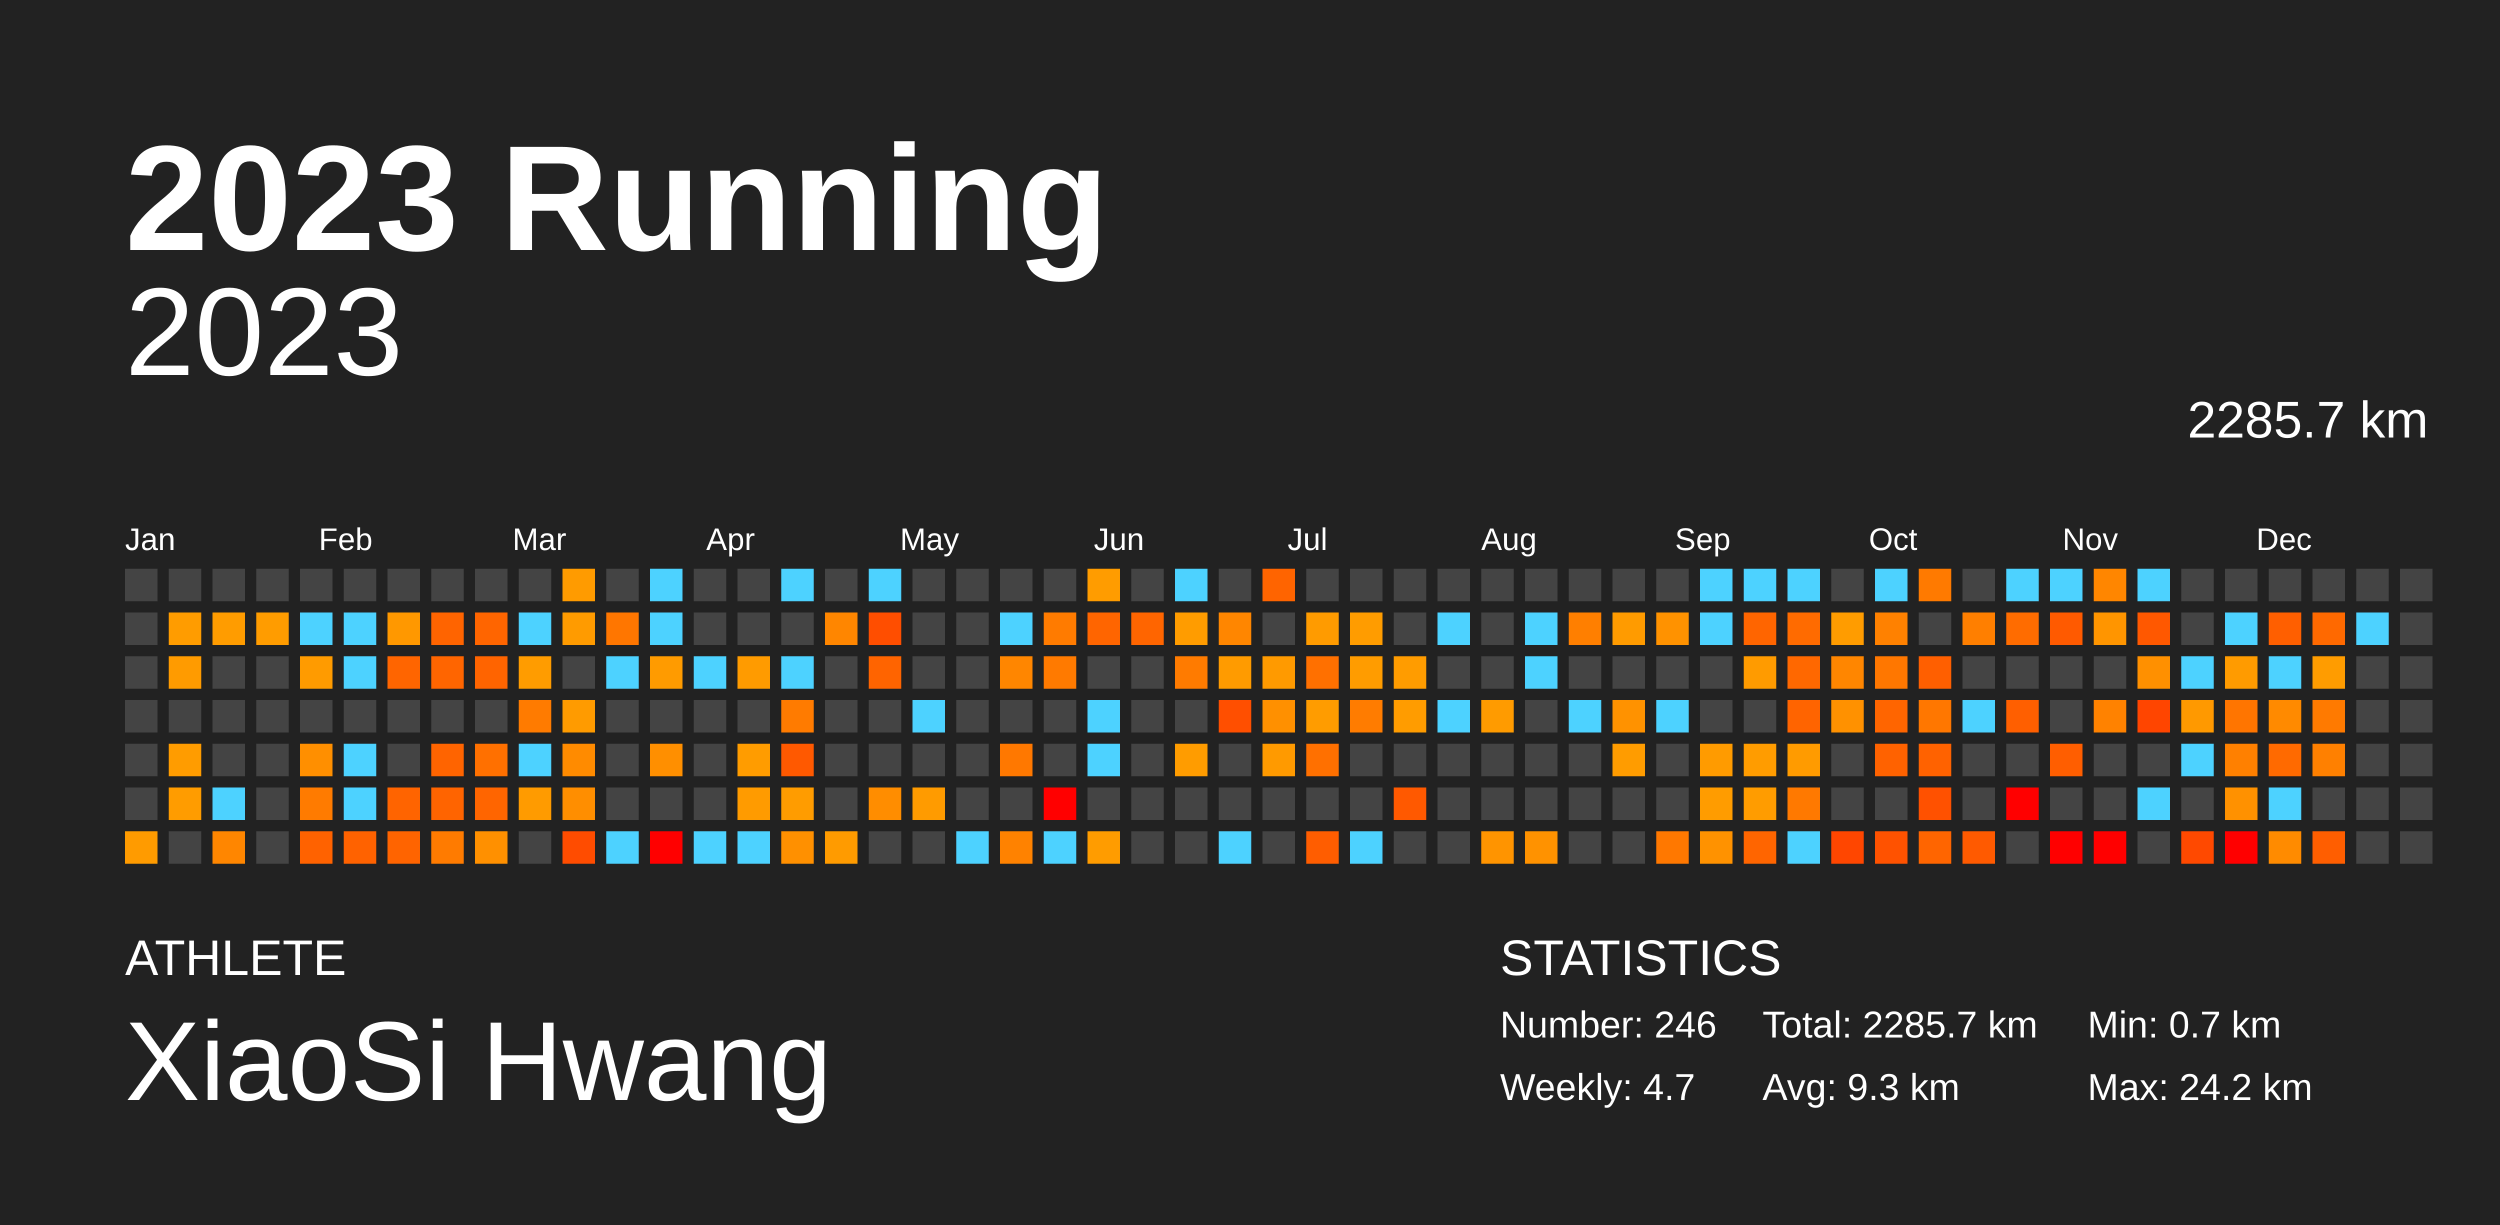
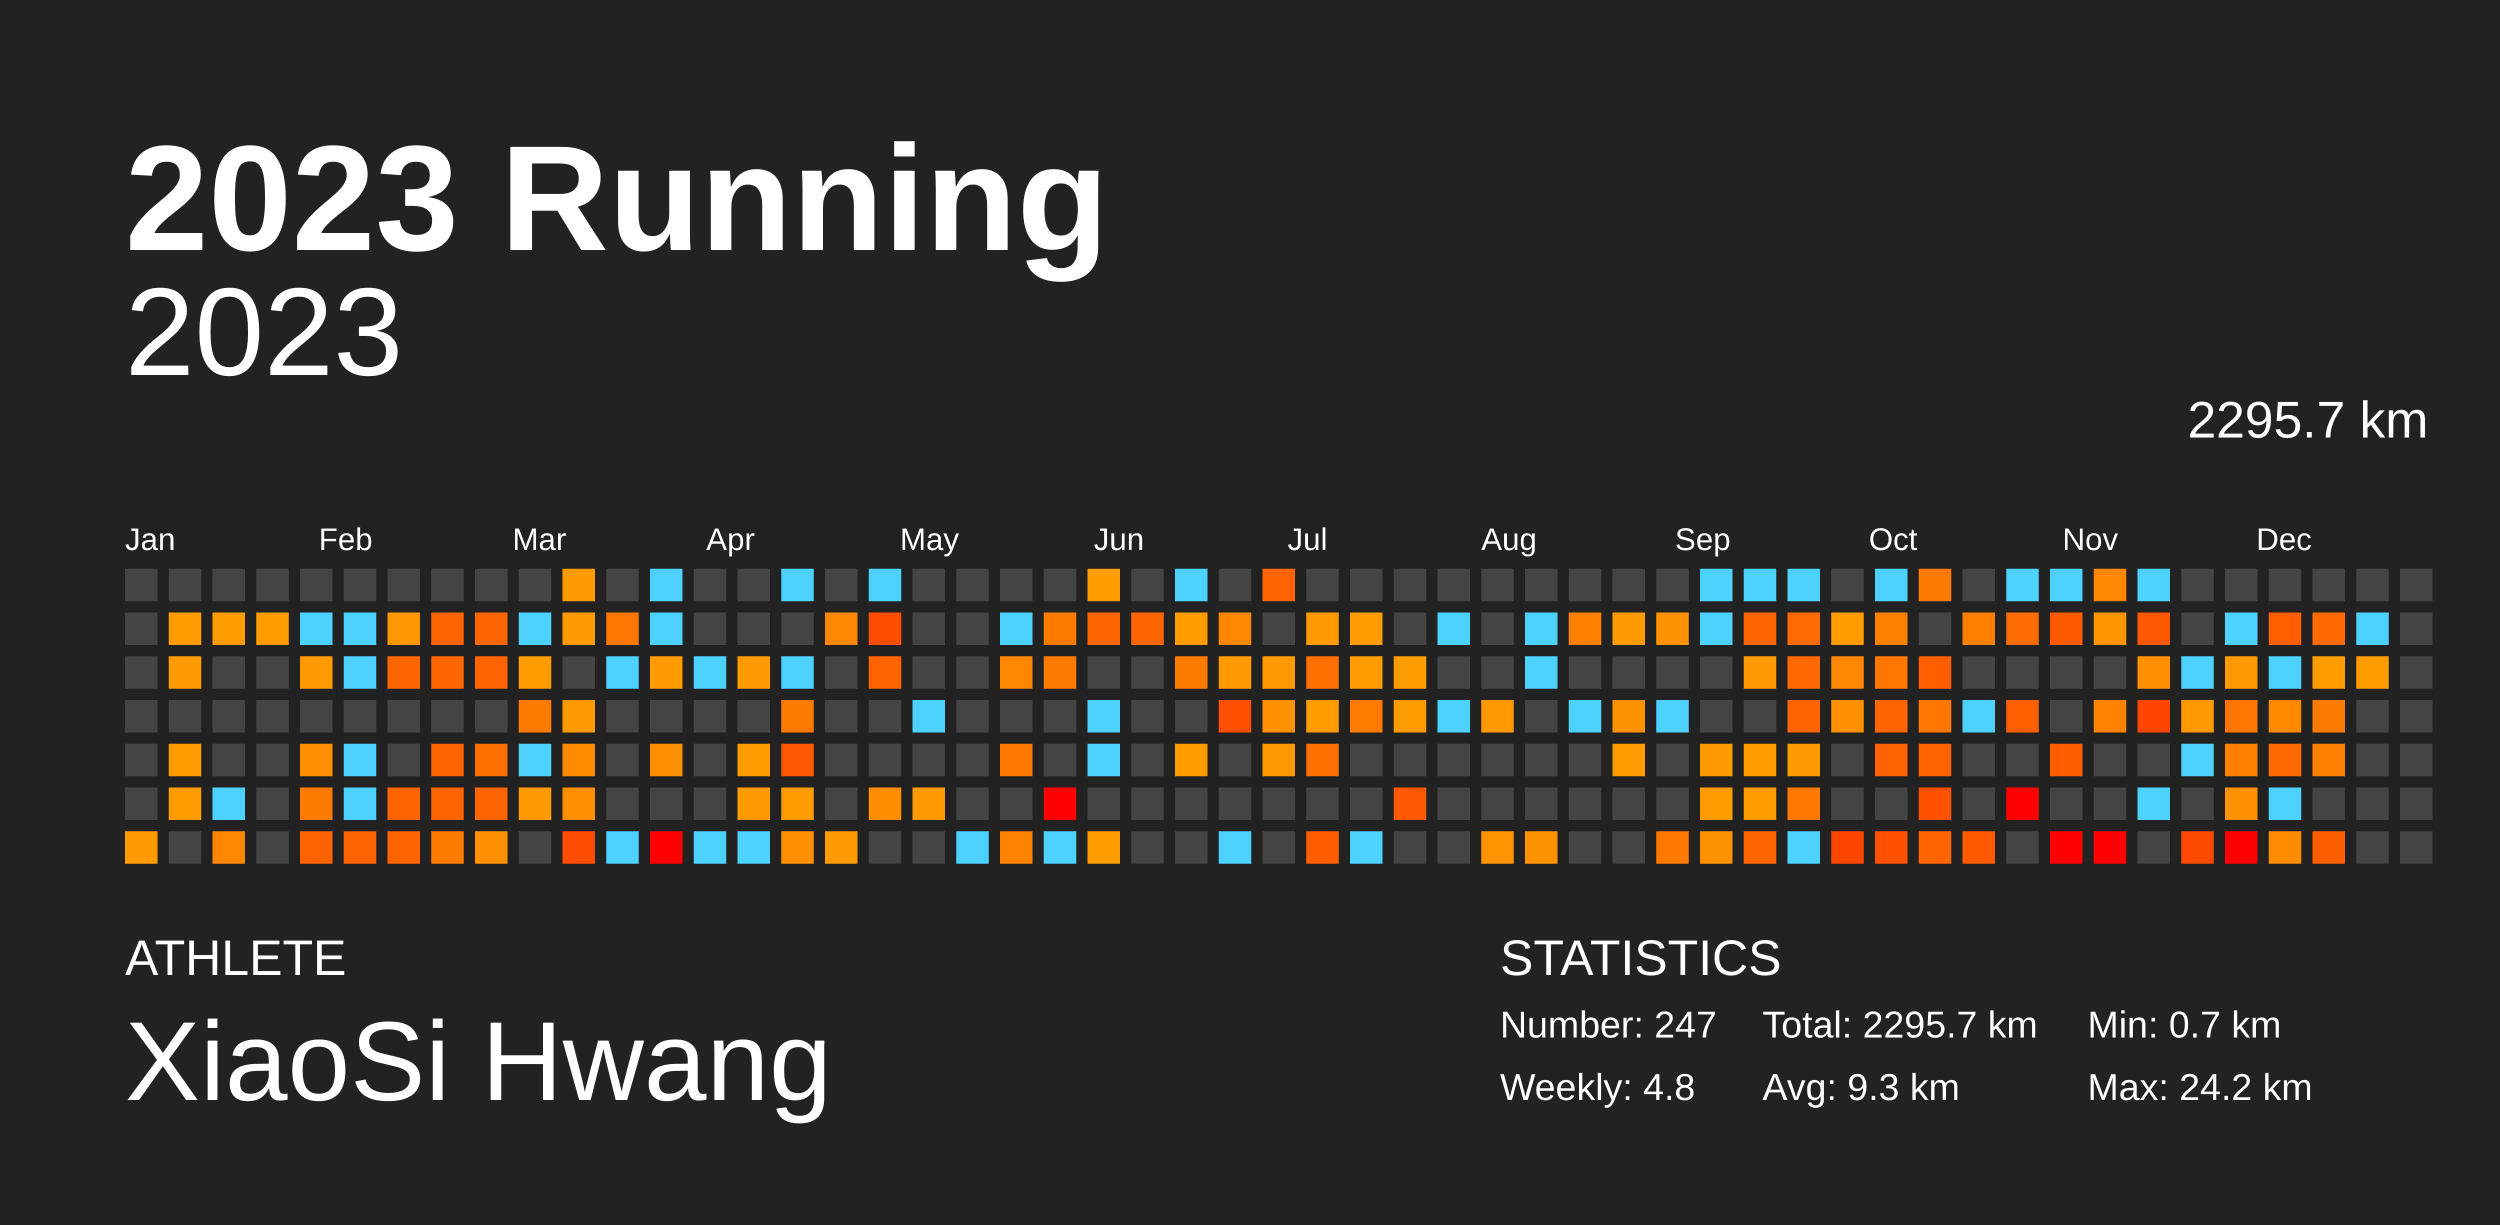
<svg xmlns="http://www.w3.org/2000/svg" baseProfile="full" height="98mm" version="1.1" viewBox="0,0,200,98" width="200mm">
  <defs />
  <rect fill="#222222" height="98" width="200" x="0" y="0" />
  <text fill="#FFFFFF" style="font-size:12px; font-family:Arial; font-weight:bold;" x="10" y="20">2023 Running</text>
  <text fill="#FFFFFF" style="font-size:4px; font-family:Arial" x="10" y="78">ATHLETE</text>
  <text fill="#FFFFFF" style="font-size:9px; font-family:Arial" x="10" y="88">XiaoSi Hwang</text>
  <text fill="#FFFFFF" style="font-size:4px; font-family:Arial" x="120" y="78">STATISTICS</text>
-   <text fill="#FFFFFF" style="font-size:3px; font-family:Arial" x="120" y="83">Number: 246</text>
-   <text fill="#FFFFFF" style="font-size:3px; font-family:Arial" x="120" y="88">Weekly: 4.7</text>
-   <text fill="#FFFFFF" style="font-size:3px; font-family:Arial" x="141" y="83">Total: 2285.7 km</text>
+   <text fill="#FFFFFF" style="font-size:3px; font-family:Arial" x="120" y="83">Number: 247</text>
+   <text fill="#FFFFFF" style="font-size:3px; font-family:Arial" x="120" y="88">Weekly: 4.8</text>
+   <text fill="#FFFFFF" style="font-size:3px; font-family:Arial" x="141" y="83">Total: 2295.7 km</text>
  <text fill="#FFFFFF" style="font-size:3px; font-family:Arial" x="141" y="88">Avg: 9.3 km</text>
  <text fill="#FFFFFF" style="font-size:3px; font-family:Arial" x="167" y="83">Min: 0.7 km</text>
  <text fill="#FFFFFF" style="font-size:3px; font-family:Arial" x="167" y="88">Max: 24.2 km</text>
  <text alignment-baseline="hanging" fill="#FFFFFF" style="font-size:10.0px; font-family:Arial;" x="10" y="30">2023</text>
-   <text alignment-baseline="hanging" fill="#FFFFFF" style="font-size:4.125px; font-family:Arial;" x="175" y="35">2285.7 km</text>
+   <text alignment-baseline="hanging" fill="#FFFFFF" style="font-size:4.125px; font-family:Arial;" x="175" y="35">2295.7 km</text>
  <text fill="#FFFFFF" style="font-size:2.5px; font-family:Arial" x="10.0" y="44">Jan</text>
  <text fill="#FFFFFF" style="font-size:2.5px; font-family:Arial" x="25.5" y="44">Feb</text>
  <text fill="#FFFFFF" style="font-size:2.5px; font-family:Arial" x="41.0" y="44">Mar</text>
  <text fill="#FFFFFF" style="font-size:2.5px; font-family:Arial" x="56.5" y="44">Apr</text>
  <text fill="#FFFFFF" style="font-size:2.5px; font-family:Arial" x="72.0" y="44">May</text>
  <text fill="#FFFFFF" style="font-size:2.5px; font-family:Arial" x="87.5" y="44">Jun</text>
  <text fill="#FFFFFF" style="font-size:2.5px; font-family:Arial" x="103.0" y="44">Jul</text>
  <text fill="#FFFFFF" style="font-size:2.5px; font-family:Arial" x="118.5" y="44">Aug</text>
  <text fill="#FFFFFF" style="font-size:2.5px; font-family:Arial" x="134.0" y="44">Sep</text>
  <text fill="#FFFFFF" style="font-size:2.5px; font-family:Arial" x="149.5" y="44">Oct</text>
  <text fill="#FFFFFF" style="font-size:2.5px; font-family:Arial" x="165.0" y="44">Nov</text>
  <text fill="#FFFFFF" style="font-size:2.5px; font-family:Arial" x="180.5" y="44">Dec</text>
  <rect fill="#444444" height="2.6" width="2.6" x="10.0" y="45.5" />
  <rect fill="#444444" height="2.6" width="2.6" x="10.0" y="49.0" />
  <rect fill="#444444" height="2.6" width="2.6" x="10.0" y="52.5" />
  <rect fill="#444444" height="2.6" width="2.6" x="10.0" y="56.0" />
  <rect fill="#444444" height="2.6" width="2.6" x="10.0" y="59.5" />
  <rect fill="#444444" height="2.6" width="2.6" x="10.0" y="63.0" />
  <rect fill="#ff9b00" height="2.6" width="2.6" x="10.0" y="66.5" />
  <rect fill="#444444" height="2.6" width="2.6" x="13.5" y="45.5" />
  <rect fill="#ff9c00" height="2.6" width="2.6" x="13.5" y="49.0" />
  <rect fill="#ff9b00" height="2.6" width="2.6" x="13.5" y="52.5" />
  <rect fill="#444444" height="2.6" width="2.6" x="13.5" y="56.0" />
  <rect fill="#ff9c00" height="2.6" width="2.6" x="13.5" y="59.5" />
  <rect fill="#ff9c00" height="2.6" width="2.6" x="13.5" y="63.0" />
  <rect fill="#444444" height="2.6" width="2.6" x="13.5" y="66.5" />
  <rect fill="#444444" height="2.6" width="2.6" x="17.0" y="45.5" />
  <rect fill="#ff9c00" height="2.6" width="2.6" x="17.0" y="49.0" />
  <rect fill="#444444" height="2.6" width="2.6" x="17.0" y="52.5" />
  <rect fill="#444444" height="2.6" width="2.6" x="17.0" y="56.0" />
  <rect fill="#444444" height="2.6" width="2.6" x="17.0" y="59.5" />
  <rect fill="#4dd2ff" height="2.6" width="2.6" x="17.0" y="63.0" />
  <rect fill="#ff8600" height="2.6" width="2.6" x="17.0" y="66.5" />
  <rect fill="#444444" height="2.6" width="2.6" x="20.5" y="45.5" />
  <rect fill="#ff9c00" height="2.6" width="2.6" x="20.5" y="49.0" />
  <rect fill="#444444" height="2.6" width="2.6" x="20.5" y="52.5" />
  <rect fill="#444444" height="2.6" width="2.6" x="20.5" y="56.0" />
  <rect fill="#444444" height="2.6" width="2.6" x="20.5" y="59.5" />
  <rect fill="#444444" height="2.6" width="2.6" x="20.5" y="63.0" />
  <rect fill="#444444" height="2.6" width="2.6" x="20.5" y="66.5" />
  <rect fill="#444444" height="2.6" width="2.6" x="24.0" y="45.5" />
  <rect fill="#4dd2ff" height="2.6" width="2.6" x="24.0" y="49.0" />
  <rect fill="#ff9b00" height="2.6" width="2.6" x="24.0" y="52.5" />
  <rect fill="#444444" height="2.6" width="2.6" x="24.0" y="56.0" />
  <rect fill="#ff8f00" height="2.6" width="2.6" x="24.0" y="59.5" />
  <rect fill="#ff7b00" height="2.6" width="2.6" x="24.0" y="63.0" />
  <rect fill="#ff6200" height="2.6" width="2.6" x="24.0" y="66.5" />
  <rect fill="#444444" height="2.6" width="2.6" x="27.5" y="45.5" />
  <rect fill="#4dd2ff" height="2.6" width="2.6" x="27.5" y="49.0" />
  <rect fill="#4dd2ff" height="2.6" width="2.6" x="27.5" y="52.5" />
  <rect fill="#444444" height="2.6" width="2.6" x="27.5" y="56.0" />
  <rect fill="#4dd2ff" height="2.6" width="2.6" x="27.5" y="59.5" />
  <rect fill="#4dd2ff" height="2.6" width="2.6" x="27.5" y="63.0" />
  <rect fill="#ff6200" height="2.6" width="2.6" x="27.5" y="66.5" />
  <rect fill="#444444" height="2.6" width="2.6" x="31.0" y="45.5" />
  <rect fill="#ff9800" height="2.6" width="2.6" x="31.0" y="49.0" />
  <rect fill="#ff6500" height="2.6" width="2.6" x="31.0" y="52.5" />
  <rect fill="#444444" height="2.6" width="2.6" x="31.0" y="56.0" />
  <rect fill="#444444" height="2.6" width="2.6" x="31.0" y="59.5" />
  <rect fill="#ff6400" height="2.6" width="2.6" x="31.0" y="63.0" />
  <rect fill="#ff6400" height="2.6" width="2.6" x="31.0" y="66.5" />
  <rect fill="#444444" height="2.6" width="2.6" x="34.5" y="45.5" />
  <rect fill="#ff6400" height="2.6" width="2.6" x="34.5" y="49.0" />
  <rect fill="#ff6500" height="2.6" width="2.6" x="34.5" y="52.5" />
  <rect fill="#444444" height="2.6" width="2.6" x="34.5" y="56.0" />
  <rect fill="#ff6400" height="2.6" width="2.6" x="34.5" y="59.5" />
  <rect fill="#ff6400" height="2.6" width="2.6" x="34.5" y="63.0" />
  <rect fill="#ff7b00" height="2.6" width="2.6" x="34.5" y="66.5" />
  <rect fill="#444444" height="2.6" width="2.6" x="38.0" y="45.5" />
  <rect fill="#ff6500" height="2.6" width="2.6" x="38.0" y="49.0" />
  <rect fill="#ff6400" height="2.6" width="2.6" x="38.0" y="52.5" />
  <rect fill="#444444" height="2.6" width="2.6" x="38.0" y="56.0" />
  <rect fill="#ff7000" height="2.6" width="2.6" x="38.0" y="59.5" />
  <rect fill="#ff6500" height="2.6" width="2.6" x="38.0" y="63.0" />
  <rect fill="#ff9000" height="2.6" width="2.6" x="38.0" y="66.5" />
  <rect fill="#444444" height="2.6" width="2.6" x="41.5" y="45.5" />
  <rect fill="#4dd2ff" height="2.6" width="2.6" x="41.5" y="49.0" />
  <rect fill="#ff9c00" height="2.6" width="2.6" x="41.5" y="52.5" />
  <rect fill="#ff7b00" height="2.6" width="2.6" x="41.5" y="56.0" />
  <rect fill="#4dd2ff" height="2.6" width="2.6" x="41.5" y="59.5" />
  <rect fill="#ff9b00" height="2.6" width="2.6" x="41.5" y="63.0" />
  <rect fill="#444444" height="2.6" width="2.6" x="41.5" y="66.5" />
  <rect fill="#ff9b00" height="2.6" width="2.6" x="45.0" y="45.5" />
  <rect fill="#ff9b00" height="2.6" width="2.6" x="45.0" y="49.0" />
  <rect fill="#444444" height="2.6" width="2.6" x="45.0" y="52.5" />
  <rect fill="#ff9b00" height="2.6" width="2.6" x="45.0" y="56.0" />
  <rect fill="#ff8b00" height="2.6" width="2.6" x="45.0" y="59.5" />
  <rect fill="#ff8e00" height="2.6" width="2.6" x="45.0" y="63.0" />
  <rect fill="#ff4c00" height="2.6" width="2.6" x="45.0" y="66.5" />
  <rect fill="#444444" height="2.6" width="2.6" x="48.5" y="45.5" />
  <rect fill="#ff7600" height="2.6" width="2.6" x="48.5" y="49.0" />
  <rect fill="#4dd2ff" height="2.6" width="2.6" x="48.5" y="52.5" />
  <rect fill="#444444" height="2.6" width="2.6" x="48.5" y="56.0" />
  <rect fill="#444444" height="2.6" width="2.6" x="48.5" y="59.5" />
  <rect fill="#444444" height="2.6" width="2.6" x="48.5" y="63.0" />
  <rect fill="#4dd2ff" height="2.6" width="2.6" x="48.5" y="66.5" />
  <rect fill="#4dd2ff" height="2.6" width="2.6" x="52.0" y="45.5" />
  <rect fill="#4dd2ff" height="2.6" width="2.6" x="52.0" y="49.0" />
  <rect fill="#ff9b00" height="2.6" width="2.6" x="52.0" y="52.5" />
  <rect fill="#444444" height="2.6" width="2.6" x="52.0" y="56.0" />
  <rect fill="#ff8f00" height="2.6" width="2.6" x="52.0" y="59.5" />
  <rect fill="#444444" height="2.6" width="2.6" x="52.0" y="63.0" />
  <rect fill="red" height="2.6" width="2.6" x="52.0" y="66.5" />
  <rect fill="#444444" height="2.6" width="2.6" x="55.5" y="45.5" />
  <rect fill="#444444" height="2.6" width="2.6" x="55.5" y="49.0" />
  <rect fill="#4dd2ff" height="2.6" width="2.6" x="55.5" y="52.5" />
  <rect fill="#444444" height="2.6" width="2.6" x="55.5" y="56.0" />
  <rect fill="#444444" height="2.6" width="2.6" x="55.5" y="59.5" />
  <rect fill="#444444" height="2.6" width="2.6" x="55.5" y="63.0" />
  <rect fill="#4dd2ff" height="2.6" width="2.6" x="55.5" y="66.5" />
  <rect fill="#444444" height="2.6" width="2.6" x="59.0" y="45.5" />
  <rect fill="#444444" height="2.6" width="2.6" x="59.0" y="49.0" />
  <rect fill="#ff9b00" height="2.6" width="2.6" x="59.0" y="52.5" />
  <rect fill="#444444" height="2.6" width="2.6" x="59.0" y="56.0" />
  <rect fill="#ff9c00" height="2.6" width="2.6" x="59.0" y="59.5" />
  <rect fill="#ff9b00" height="2.6" width="2.6" x="59.0" y="63.0" />
  <rect fill="#4dd2ff" height="2.6" width="2.6" x="59.0" y="66.5" />
  <rect fill="#4dd2ff" height="2.6" width="2.6" x="62.5" y="45.5" />
  <rect fill="#444444" height="2.6" width="2.6" x="62.5" y="49.0" />
  <rect fill="#4dd2ff" height="2.6" width="2.6" x="62.5" y="52.5" />
  <rect fill="#ff7b00" height="2.6" width="2.6" x="62.5" y="56.0" />
  <rect fill="#ff5900" height="2.6" width="2.6" x="62.5" y="59.5" />
  <rect fill="#ff9c00" height="2.6" width="2.6" x="62.5" y="63.0" />
  <rect fill="#ff9000" height="2.6" width="2.6" x="62.5" y="66.5" />
  <rect fill="#444444" height="2.6" width="2.6" x="66.0" y="45.5" />
  <rect fill="#ff8600" height="2.6" width="2.6" x="66.0" y="49.0" />
  <rect fill="#444444" height="2.6" width="2.6" x="66.0" y="52.5" />
  <rect fill="#444444" height="2.6" width="2.6" x="66.0" y="56.0" />
  <rect fill="#444444" height="2.6" width="2.6" x="66.0" y="59.5" />
  <rect fill="#444444" height="2.6" width="2.6" x="66.0" y="63.0" />
  <rect fill="#ff9b00" height="2.6" width="2.6" x="66.0" y="66.5" />
  <rect fill="#4dd2ff" height="2.6" width="2.6" x="69.5" y="45.5" />
  <rect fill="#ff4e00" height="2.6" width="2.6" x="69.5" y="49.0" />
  <rect fill="#ff6400" height="2.6" width="2.6" x="69.5" y="52.5" />
  <rect fill="#444444" height="2.6" width="2.6" x="69.5" y="56.0" />
  <rect fill="#444444" height="2.6" width="2.6" x="69.5" y="59.5" />
  <rect fill="#ff8d00" height="2.6" width="2.6" x="69.5" y="63.0" />
  <rect fill="#444444" height="2.6" width="2.6" x="69.5" y="66.5" />
  <rect fill="#444444" height="2.6" width="2.6" x="73.0" y="45.5" />
  <rect fill="#444444" height="2.6" width="2.6" x="73.0" y="49.0" />
  <rect fill="#444444" height="2.6" width="2.6" x="73.0" y="52.5" />
  <rect fill="#4dd2ff" height="2.6" width="2.6" x="73.0" y="56.0" />
  <rect fill="#444444" height="2.6" width="2.6" x="73.0" y="59.5" />
  <rect fill="#ff9b00" height="2.6" width="2.6" x="73.0" y="63.0" />
  <rect fill="#444444" height="2.6" width="2.6" x="73.0" y="66.5" />
  <rect fill="#444444" height="2.6" width="2.6" x="76.5" y="45.5" />
  <rect fill="#444444" height="2.6" width="2.6" x="76.5" y="49.0" />
  <rect fill="#444444" height="2.6" width="2.6" x="76.5" y="52.5" />
  <rect fill="#444444" height="2.6" width="2.6" x="76.5" y="56.0" />
  <rect fill="#444444" height="2.6" width="2.6" x="76.5" y="59.5" />
  <rect fill="#444444" height="2.6" width="2.6" x="76.5" y="63.0" />
  <rect fill="#4dd2ff" height="2.6" width="2.6" x="76.5" y="66.5" />
  <rect fill="#444444" height="2.6" width="2.6" x="80.0" y="45.5" />
  <rect fill="#4dd2ff" height="2.6" width="2.6" x="80.0" y="49.0" />
  <rect fill="#ff8600" height="2.6" width="2.6" x="80.0" y="52.5" />
  <rect fill="#444444" height="2.6" width="2.6" x="80.0" y="56.0" />
  <rect fill="#ff7800" height="2.6" width="2.6" x="80.0" y="59.5" />
  <rect fill="#444444" height="2.6" width="2.6" x="80.0" y="63.0" />
  <rect fill="#ff8200" height="2.6" width="2.6" x="80.0" y="66.5" />
  <rect fill="#444444" height="2.6" width="2.6" x="83.5" y="45.5" />
  <rect fill="#ff7b00" height="2.6" width="2.6" x="83.5" y="49.0" />
  <rect fill="#ff7a00" height="2.6" width="2.6" x="83.5" y="52.5" />
  <rect fill="#444444" height="2.6" width="2.6" x="83.5" y="56.0" />
  <rect fill="#444444" height="2.6" width="2.6" x="83.5" y="59.5" />
  <rect fill="red" height="2.6" width="2.6" x="83.5" y="63.0" />
  <rect fill="#4dd2ff" height="2.6" width="2.6" x="83.5" y="66.5" />
  <rect fill="#ff9c00" height="2.6" width="2.6" x="87.0" y="45.5" />
  <rect fill="#ff6500" height="2.6" width="2.6" x="87.0" y="49.0" />
  <rect fill="#444444" height="2.6" width="2.6" x="87.0" y="52.5" />
  <rect fill="#4dd2ff" height="2.6" width="2.6" x="87.0" y="56.0" />
  <rect fill="#4dd2ff" height="2.6" width="2.6" x="87.0" y="59.5" />
  <rect fill="#444444" height="2.6" width="2.6" x="87.0" y="63.0" />
  <rect fill="#ff9c00" height="2.6" width="2.6" x="87.0" y="66.5" />
  <rect fill="#444444" height="2.6" width="2.6" x="90.5" y="45.5" />
  <rect fill="#ff6500" height="2.6" width="2.6" x="90.5" y="49.0" />
  <rect fill="#444444" height="2.6" width="2.6" x="90.5" y="52.5" />
  <rect fill="#444444" height="2.6" width="2.6" x="90.5" y="56.0" />
  <rect fill="#444444" height="2.6" width="2.6" x="90.5" y="59.5" />
  <rect fill="#444444" height="2.6" width="2.6" x="90.5" y="63.0" />
  <rect fill="#444444" height="2.6" width="2.6" x="90.5" y="66.5" />
  <rect fill="#4dd2ff" height="2.6" width="2.6" x="94.0" y="45.5" />
  <rect fill="#ff9c00" height="2.6" width="2.6" x="94.0" y="49.0" />
  <rect fill="#ff7b00" height="2.6" width="2.6" x="94.0" y="52.5" />
  <rect fill="#444444" height="2.6" width="2.6" x="94.0" y="56.0" />
  <rect fill="#ff9c00" height="2.6" width="2.6" x="94.0" y="59.5" />
  <rect fill="#444444" height="2.6" width="2.6" x="94.0" y="63.0" />
  <rect fill="#444444" height="2.6" width="2.6" x="94.0" y="66.5" />
  <rect fill="#444444" height="2.6" width="2.6" x="97.5" y="45.5" />
  <rect fill="#ff8600" height="2.6" width="2.6" x="97.5" y="49.0" />
  <rect fill="#ff9b00" height="2.6" width="2.6" x="97.5" y="52.5" />
  <rect fill="#ff4f00" height="2.6" width="2.6" x="97.5" y="56.0" />
  <rect fill="#444444" height="2.6" width="2.6" x="97.5" y="59.5" />
  <rect fill="#444444" height="2.6" width="2.6" x="97.5" y="63.0" />
  <rect fill="#4dd2ff" height="2.6" width="2.6" x="97.5" y="66.5" />
  <rect fill="#ff6400" height="2.6" width="2.6" x="101.0" y="45.5" />
  <rect fill="#444444" height="2.6" width="2.6" x="101.0" y="49.0" />
  <rect fill="#ff9a00" height="2.6" width="2.6" x="101.0" y="52.5" />
  <rect fill="#ff9000" height="2.6" width="2.6" x="101.0" y="56.0" />
  <rect fill="#ff9a00" height="2.6" width="2.6" x="101.0" y="59.5" />
  <rect fill="#444444" height="2.6" width="2.6" x="101.0" y="63.0" />
  <rect fill="#444444" height="2.6" width="2.6" x="101.0" y="66.5" />
  <rect fill="#444444" height="2.6" width="2.6" x="104.5" y="45.5" />
  <rect fill="#ff9b00" height="2.6" width="2.6" x="104.5" y="49.0" />
  <rect fill="#ff7000" height="2.6" width="2.6" x="104.5" y="52.5" />
  <rect fill="#ff9c00" height="2.6" width="2.6" x="104.5" y="56.0" />
  <rect fill="#ff7000" height="2.6" width="2.6" x="104.5" y="59.5" />
  <rect fill="#444444" height="2.6" width="2.6" x="104.5" y="63.0" />
  <rect fill="#ff5d00" height="2.6" width="2.6" x="104.5" y="66.5" />
  <rect fill="#444444" height="2.6" width="2.6" x="108.0" y="45.5" />
  <rect fill="#ff9c00" height="2.6" width="2.6" x="108.0" y="49.0" />
  <rect fill="#ff9c00" height="2.6" width="2.6" x="108.0" y="52.5" />
  <rect fill="#ff7c00" height="2.6" width="2.6" x="108.0" y="56.0" />
  <rect fill="#444444" height="2.6" width="2.6" x="108.0" y="59.5" />
  <rect fill="#444444" height="2.6" width="2.6" x="108.0" y="63.0" />
  <rect fill="#4dd2ff" height="2.6" width="2.6" x="108.0" y="66.5" />
  <rect fill="#444444" height="2.6" width="2.6" x="111.5" y="45.5" />
  <rect fill="#444444" height="2.6" width="2.6" x="111.5" y="49.0" />
  <rect fill="#ff9c00" height="2.6" width="2.6" x="111.5" y="52.5" />
  <rect fill="#ff9c00" height="2.6" width="2.6" x="111.5" y="56.0" />
  <rect fill="#444444" height="2.6" width="2.6" x="111.5" y="59.5" />
  <rect fill="#ff5900" height="2.6" width="2.6" x="111.5" y="63.0" />
  <rect fill="#444444" height="2.6" width="2.6" x="111.5" y="66.5" />
  <rect fill="#444444" height="2.6" width="2.6" x="115.0" y="45.5" />
  <rect fill="#4dd2ff" height="2.6" width="2.6" x="115.0" y="49.0" />
  <rect fill="#444444" height="2.6" width="2.6" x="115.0" y="52.5" />
  <rect fill="#4dd2ff" height="2.6" width="2.6" x="115.0" y="56.0" />
  <rect fill="#444444" height="2.6" width="2.6" x="115.0" y="59.5" />
  <rect fill="#444444" height="2.6" width="2.6" x="115.0" y="63.0" />
  <rect fill="#444444" height="2.6" width="2.6" x="115.0" y="66.5" />
  <rect fill="#444444" height="2.6" width="2.6" x="118.5" y="45.5" />
  <rect fill="#444444" height="2.6" width="2.6" x="118.5" y="49.0" />
  <rect fill="#444444" height="2.6" width="2.6" x="118.5" y="52.5" />
  <rect fill="#ff9b00" height="2.6" width="2.6" x="118.5" y="56.0" />
  <rect fill="#444444" height="2.6" width="2.6" x="118.5" y="59.5" />
  <rect fill="#444444" height="2.6" width="2.6" x="118.5" y="63.0" />
  <rect fill="#ff9400" height="2.6" width="2.6" x="118.5" y="66.5" />
  <rect fill="#444444" height="2.6" width="2.6" x="122.0" y="45.5" />
  <rect fill="#4dd2ff" height="2.6" width="2.6" x="122.0" y="49.0" />
  <rect fill="#4dd2ff" height="2.6" width="2.6" x="122.0" y="52.5" />
  <rect fill="#444444" height="2.6" width="2.6" x="122.0" y="56.0" />
  <rect fill="#444444" height="2.6" width="2.6" x="122.0" y="59.5" />
  <rect fill="#444444" height="2.6" width="2.6" x="122.0" y="63.0" />
  <rect fill="#ff9200" height="2.6" width="2.6" x="122.0" y="66.5" />
  <rect fill="#444444" height="2.6" width="2.6" x="125.5" y="45.5" />
  <rect fill="#ff7f00" height="2.6" width="2.6" x="125.5" y="49.0" />
  <rect fill="#444444" height="2.6" width="2.6" x="125.5" y="52.5" />
  <rect fill="#4dd2ff" height="2.6" width="2.6" x="125.5" y="56.0" />
  <rect fill="#444444" height="2.6" width="2.6" x="125.5" y="59.5" />
  <rect fill="#444444" height="2.6" width="2.6" x="125.5" y="63.0" />
  <rect fill="#444444" height="2.6" width="2.6" x="125.5" y="66.5" />
  <rect fill="#444444" height="2.6" width="2.6" x="129.0" y="45.5" />
  <rect fill="#ff9b00" height="2.6" width="2.6" x="129.0" y="49.0" />
  <rect fill="#444444" height="2.6" width="2.6" x="129.0" y="52.5" />
  <rect fill="#ff9200" height="2.6" width="2.6" x="129.0" y="56.0" />
  <rect fill="#ff9c00" height="2.6" width="2.6" x="129.0" y="59.5" />
  <rect fill="#444444" height="2.6" width="2.6" x="129.0" y="63.0" />
  <rect fill="#444444" height="2.6" width="2.6" x="129.0" y="66.5" />
  <rect fill="#444444" height="2.6" width="2.6" x="132.5" y="45.5" />
  <rect fill="#ff9200" height="2.6" width="2.6" x="132.5" y="49.0" />
  <rect fill="#444444" height="2.6" width="2.6" x="132.5" y="52.5" />
  <rect fill="#4dd2ff" height="2.6" width="2.6" x="132.5" y="56.0" />
  <rect fill="#444444" height="2.6" width="2.6" x="132.5" y="59.5" />
  <rect fill="#444444" height="2.6" width="2.6" x="132.5" y="63.0" />
  <rect fill="#ff7800" height="2.6" width="2.6" x="132.5" y="66.5" />
  <rect fill="#4dd2ff" height="2.6" width="2.6" x="136.0" y="45.5" />
  <rect fill="#4dd2ff" height="2.6" width="2.6" x="136.0" y="49.0" />
  <rect fill="#444444" height="2.6" width="2.6" x="136.0" y="52.5" />
  <rect fill="#444444" height="2.6" width="2.6" x="136.0" y="56.0" />
  <rect fill="#ff9b00" height="2.6" width="2.6" x="136.0" y="59.5" />
  <rect fill="#ff9c00" height="2.6" width="2.6" x="136.0" y="63.0" />
  <rect fill="#ff9200" height="2.6" width="2.6" x="136.0" y="66.5" />
  <rect fill="#4dd2ff" height="2.6" width="2.6" x="139.5" y="45.5" />
  <rect fill="#ff6500" height="2.6" width="2.6" x="139.5" y="49.0" />
  <rect fill="#ff9b00" height="2.6" width="2.6" x="139.5" y="52.5" />
  <rect fill="#444444" height="2.6" width="2.6" x="139.5" y="56.0" />
  <rect fill="#ff9c00" height="2.6" width="2.6" x="139.5" y="59.5" />
  <rect fill="#ff9c00" height="2.6" width="2.6" x="139.5" y="63.0" />
  <rect fill="#ff6500" height="2.6" width="2.6" x="139.5" y="66.5" />
  <rect fill="#4dd2ff" height="2.6" width="2.6" x="143.0" y="45.5" />
  <rect fill="#ff6b00" height="2.6" width="2.6" x="143.0" y="49.0" />
  <rect fill="#ff6800" height="2.6" width="2.6" x="143.0" y="52.5" />
  <rect fill="#ff6400" height="2.6" width="2.6" x="143.0" y="56.0" />
  <rect fill="#ff9b00" height="2.6" width="2.6" x="143.0" y="59.5" />
  <rect fill="#ff7900" height="2.6" width="2.6" x="143.0" y="63.0" />
  <rect fill="#4dd2ff" height="2.6" width="2.6" x="143.0" y="66.5" />
  <rect fill="#444444" height="2.6" width="2.6" x="146.5" y="45.5" />
  <rect fill="#ff9c00" height="2.6" width="2.6" x="146.5" y="49.0" />
  <rect fill="#ff8600" height="2.6" width="2.6" x="146.5" y="52.5" />
  <rect fill="#ff9100" height="2.6" width="2.6" x="146.5" y="56.0" />
  <rect fill="#444444" height="2.6" width="2.6" x="146.5" y="59.5" />
  <rect fill="#444444" height="2.6" width="2.6" x="146.5" y="63.0" />
  <rect fill="#ff4600" height="2.6" width="2.6" x="146.5" y="66.5" />
  <rect fill="#4dd2ff" height="2.6" width="2.6" x="150.0" y="45.5" />
  <rect fill="#ff8100" height="2.6" width="2.6" x="150.0" y="49.0" />
  <rect fill="#ff7700" height="2.6" width="2.6" x="150.0" y="52.5" />
  <rect fill="#ff6500" height="2.6" width="2.6" x="150.0" y="56.0" />
  <rect fill="#ff6200" height="2.6" width="2.6" x="150.0" y="59.5" />
  <rect fill="#444444" height="2.6" width="2.6" x="150.0" y="63.0" />
  <rect fill="#ff5200" height="2.6" width="2.6" x="150.0" y="66.5" />
  <rect fill="#ff7a00" height="2.6" width="2.6" x="153.5" y="45.5" />
  <rect fill="#444444" height="2.6" width="2.6" x="153.5" y="49.0" />
  <rect fill="#ff5f00" height="2.6" width="2.6" x="153.5" y="52.5" />
  <rect fill="#ff7700" height="2.6" width="2.6" x="153.5" y="56.0" />
  <rect fill="#ff6200" height="2.6" width="2.6" x="153.5" y="59.5" />
  <rect fill="#ff5100" height="2.6" width="2.6" x="153.5" y="63.0" />
  <rect fill="#ff6500" height="2.6" width="2.6" x="153.5" y="66.5" />
  <rect fill="#444444" height="2.6" width="2.6" x="157.0" y="45.5" />
  <rect fill="#ff7f00" height="2.6" width="2.6" x="157.0" y="49.0" />
  <rect fill="#444444" height="2.6" width="2.6" x="157.0" y="52.5" />
  <rect fill="#4dd2ff" height="2.6" width="2.6" x="157.0" y="56.0" />
  <rect fill="#444444" height="2.6" width="2.6" x="157.0" y="59.5" />
  <rect fill="#444444" height="2.6" width="2.6" x="157.0" y="63.0" />
  <rect fill="#ff5a00" height="2.6" width="2.6" x="157.0" y="66.5" />
  <rect fill="#4dd2ff" height="2.6" width="2.6" x="160.5" y="45.5" />
  <rect fill="#ff6c00" height="2.6" width="2.6" x="160.5" y="49.0" />
  <rect fill="#444444" height="2.6" width="2.6" x="160.5" y="52.5" />
  <rect fill="#ff5f00" height="2.6" width="2.6" x="160.5" y="56.0" />
  <rect fill="#444444" height="2.6" width="2.6" x="160.5" y="59.5" />
  <rect fill="red" height="2.6" width="2.6" x="160.5" y="63.0" />
  <rect fill="#444444" height="2.6" width="2.6" x="160.5" y="66.5" />
  <rect fill="#4dd2ff" height="2.6" width="2.6" x="164.0" y="45.5" />
  <rect fill="#ff5a00" height="2.6" width="2.6" x="164.0" y="49.0" />
  <rect fill="#444444" height="2.6" width="2.6" x="164.0" y="52.5" />
  <rect fill="#444444" height="2.6" width="2.6" x="164.0" y="56.0" />
  <rect fill="#ff5e00" height="2.6" width="2.6" x="164.0" y="59.5" />
  <rect fill="#444444" height="2.6" width="2.6" x="164.0" y="63.0" />
  <rect fill="red" height="2.6" width="2.6" x="164.0" y="66.5" />
  <rect fill="#ff8600" height="2.6" width="2.6" x="167.5" y="45.5" />
  <rect fill="#ff9500" height="2.6" width="2.6" x="167.5" y="49.0" />
  <rect fill="#444444" height="2.6" width="2.6" x="167.5" y="52.5" />
  <rect fill="#ff8200" height="2.6" width="2.6" x="167.5" y="56.0" />
  <rect fill="#444444" height="2.6" width="2.6" x="167.5" y="59.5" />
  <rect fill="#444444" height="2.6" width="2.6" x="167.5" y="63.0" />
  <rect fill="red" height="2.6" width="2.6" x="167.5" y="66.5" />
  <rect fill="#4dd2ff" height="2.6" width="2.6" x="171.0" y="45.5" />
  <rect fill="#ff5800" height="2.6" width="2.6" x="171.0" y="49.0" />
  <rect fill="#ff9000" height="2.6" width="2.6" x="171.0" y="52.5" />
  <rect fill="#ff4500" height="2.6" width="2.6" x="171.0" y="56.0" />
  <rect fill="#444444" height="2.6" width="2.6" x="171.0" y="59.5" />
  <rect fill="#4dd2ff" height="2.6" width="2.6" x="171.0" y="63.0" />
  <rect fill="#444444" height="2.6" width="2.6" x="171.0" y="66.5" />
  <rect fill="#444444" height="2.6" width="2.6" x="174.5" y="45.5" />
  <rect fill="#444444" height="2.6" width="2.6" x="174.5" y="49.0" />
  <rect fill="#4dd2ff" height="2.6" width="2.6" x="174.5" y="52.5" />
  <rect fill="#ff9900" height="2.6" width="2.6" x="174.5" y="56.0" />
  <rect fill="#4dd2ff" height="2.6" width="2.6" x="174.5" y="59.5" />
  <rect fill="#444444" height="2.6" width="2.6" x="174.5" y="63.0" />
  <rect fill="#ff4900" height="2.6" width="2.6" x="174.5" y="66.5" />
  <rect fill="#444444" height="2.6" width="2.6" x="178.0" y="45.5" />
  <rect fill="#4dd2ff" height="2.6" width="2.6" x="178.0" y="49.0" />
  <rect fill="#ff9b00" height="2.6" width="2.6" x="178.0" y="52.5" />
  <rect fill="#ff7500" height="2.6" width="2.6" x="178.0" y="56.0" />
  <rect fill="#ff8000" height="2.6" width="2.6" x="178.0" y="59.5" />
  <rect fill="#ff9100" height="2.6" width="2.6" x="178.0" y="63.0" />
  <rect fill="red" height="2.6" width="2.6" x="178.0" y="66.5" />
  <rect fill="#444444" height="2.6" width="2.6" x="181.5" y="45.5" />
  <rect fill="#ff5f00" height="2.6" width="2.6" x="181.5" y="49.0" />
  <rect fill="#4dd2ff" height="2.6" width="2.6" x="181.5" y="52.5" />
  <rect fill="#ff8a00" height="2.6" width="2.6" x="181.5" y="56.0" />
  <rect fill="#ff6a00" height="2.6" width="2.6" x="181.5" y="59.5" />
  <rect fill="#4dd2ff" height="2.6" width="2.6" x="181.5" y="63.0" />
  <rect fill="#ff8b00" height="2.6" width="2.6" x="181.5" y="66.5" />
  <rect fill="#444444" height="2.6" width="2.6" x="185.0" y="45.5" />
  <rect fill="#ff6900" height="2.6" width="2.6" x="185.0" y="49.0" />
  <rect fill="#ff9c00" height="2.6" width="2.6" x="185.0" y="52.5" />
  <rect fill="#ff7a00" height="2.6" width="2.6" x="185.0" y="56.0" />
  <rect fill="#ff8000" height="2.6" width="2.6" x="185.0" y="59.5" />
  <rect fill="#444444" height="2.6" width="2.6" x="185.0" y="63.0" />
  <rect fill="#ff5e00" height="2.6" width="2.6" x="185.0" y="66.5" />
  <rect fill="#444444" height="2.6" width="2.6" x="188.5" y="45.5" />
  <rect fill="#4dd2ff" height="2.6" width="2.6" x="188.5" y="49.0" />
-   <rect fill="#444444" height="2.6" width="2.6" x="188.5" y="52.5" />
+   <rect fill="#ff9c00" height="2.6" width="2.6" x="188.5" y="52.5" />
  <rect fill="#444444" height="2.6" width="2.6" x="188.5" y="56.0" />
  <rect fill="#444444" height="2.6" width="2.6" x="188.5" y="59.5" />
  <rect fill="#444444" height="2.6" width="2.6" x="188.5" y="63.0" />
  <rect fill="#444444" height="2.6" width="2.6" x="188.5" y="66.5" />
  <rect fill="#444444" height="2.6" width="2.6" x="192.0" y="45.5" />
  <rect fill="#444444" height="2.6" width="2.6" x="192.0" y="49.0" />
  <rect fill="#444444" height="2.6" width="2.6" x="192.0" y="52.5" />
  <rect fill="#444444" height="2.6" width="2.6" x="192.0" y="56.0" />
  <rect fill="#444444" height="2.6" width="2.6" x="192.0" y="59.5" />
  <rect fill="#444444" height="2.6" width="2.6" x="192.0" y="63.0" />
  <rect fill="#444444" height="2.6" width="2.6" x="192.0" y="66.5" />
</svg>
